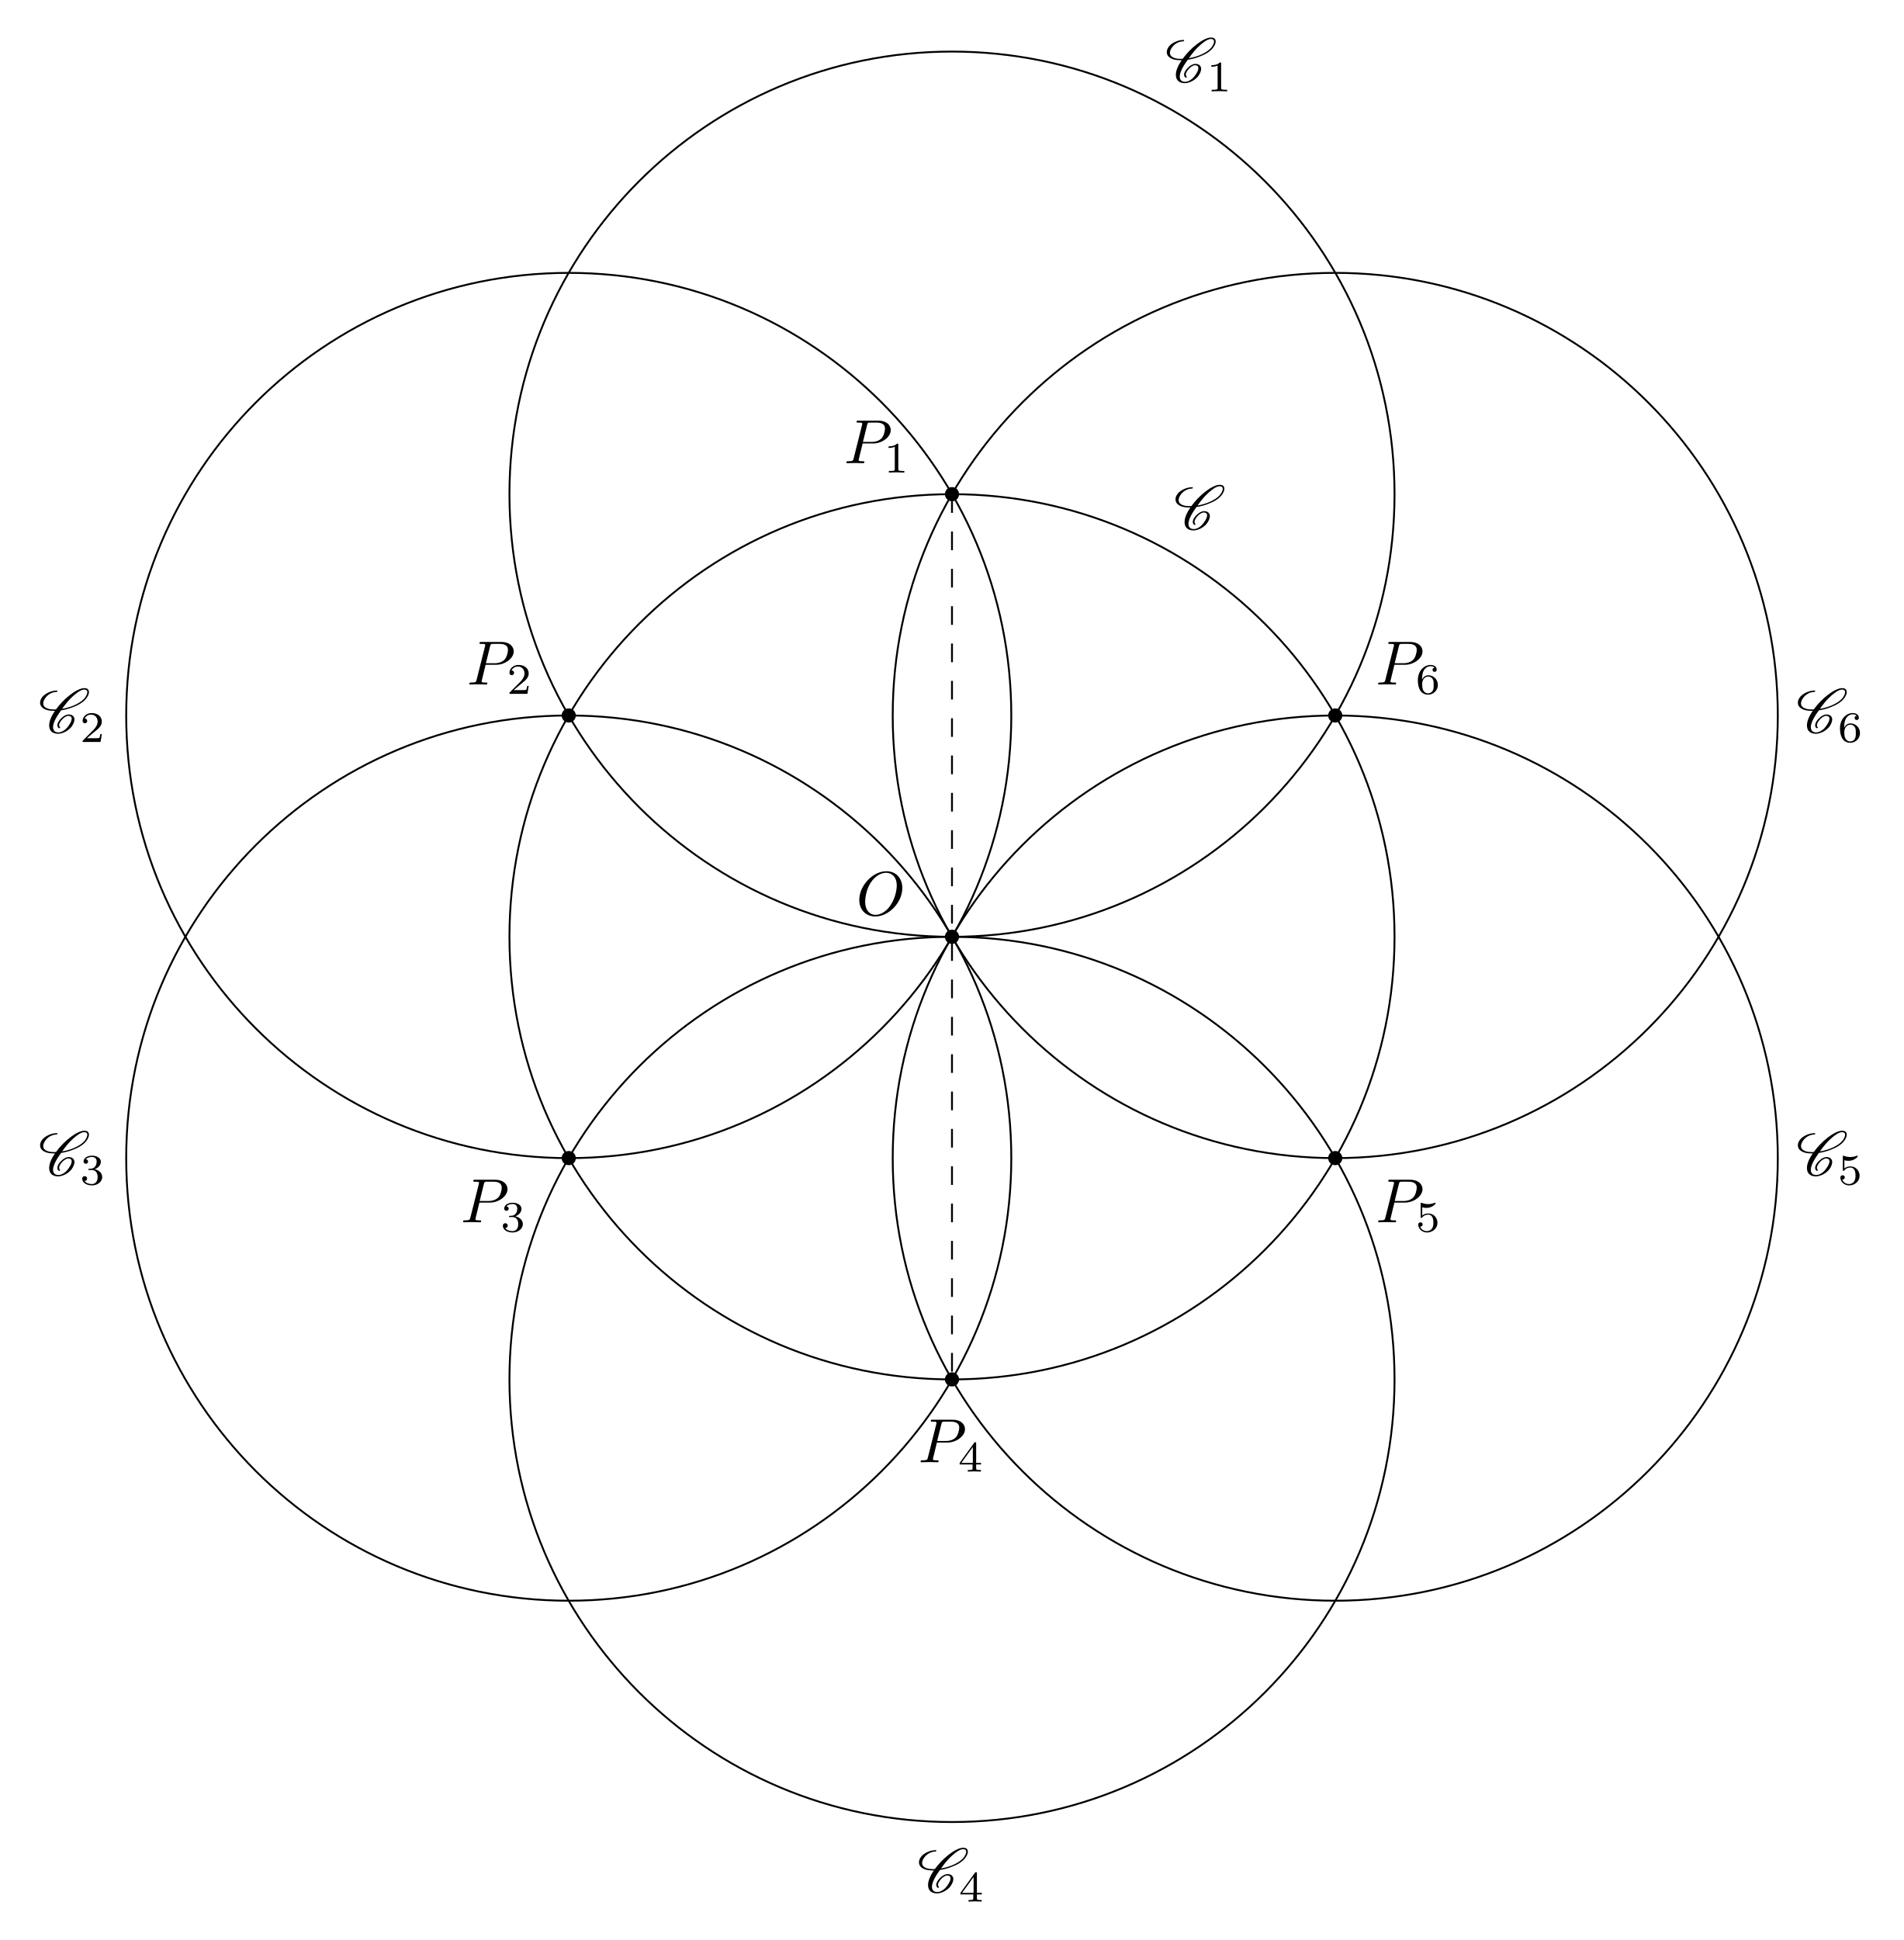
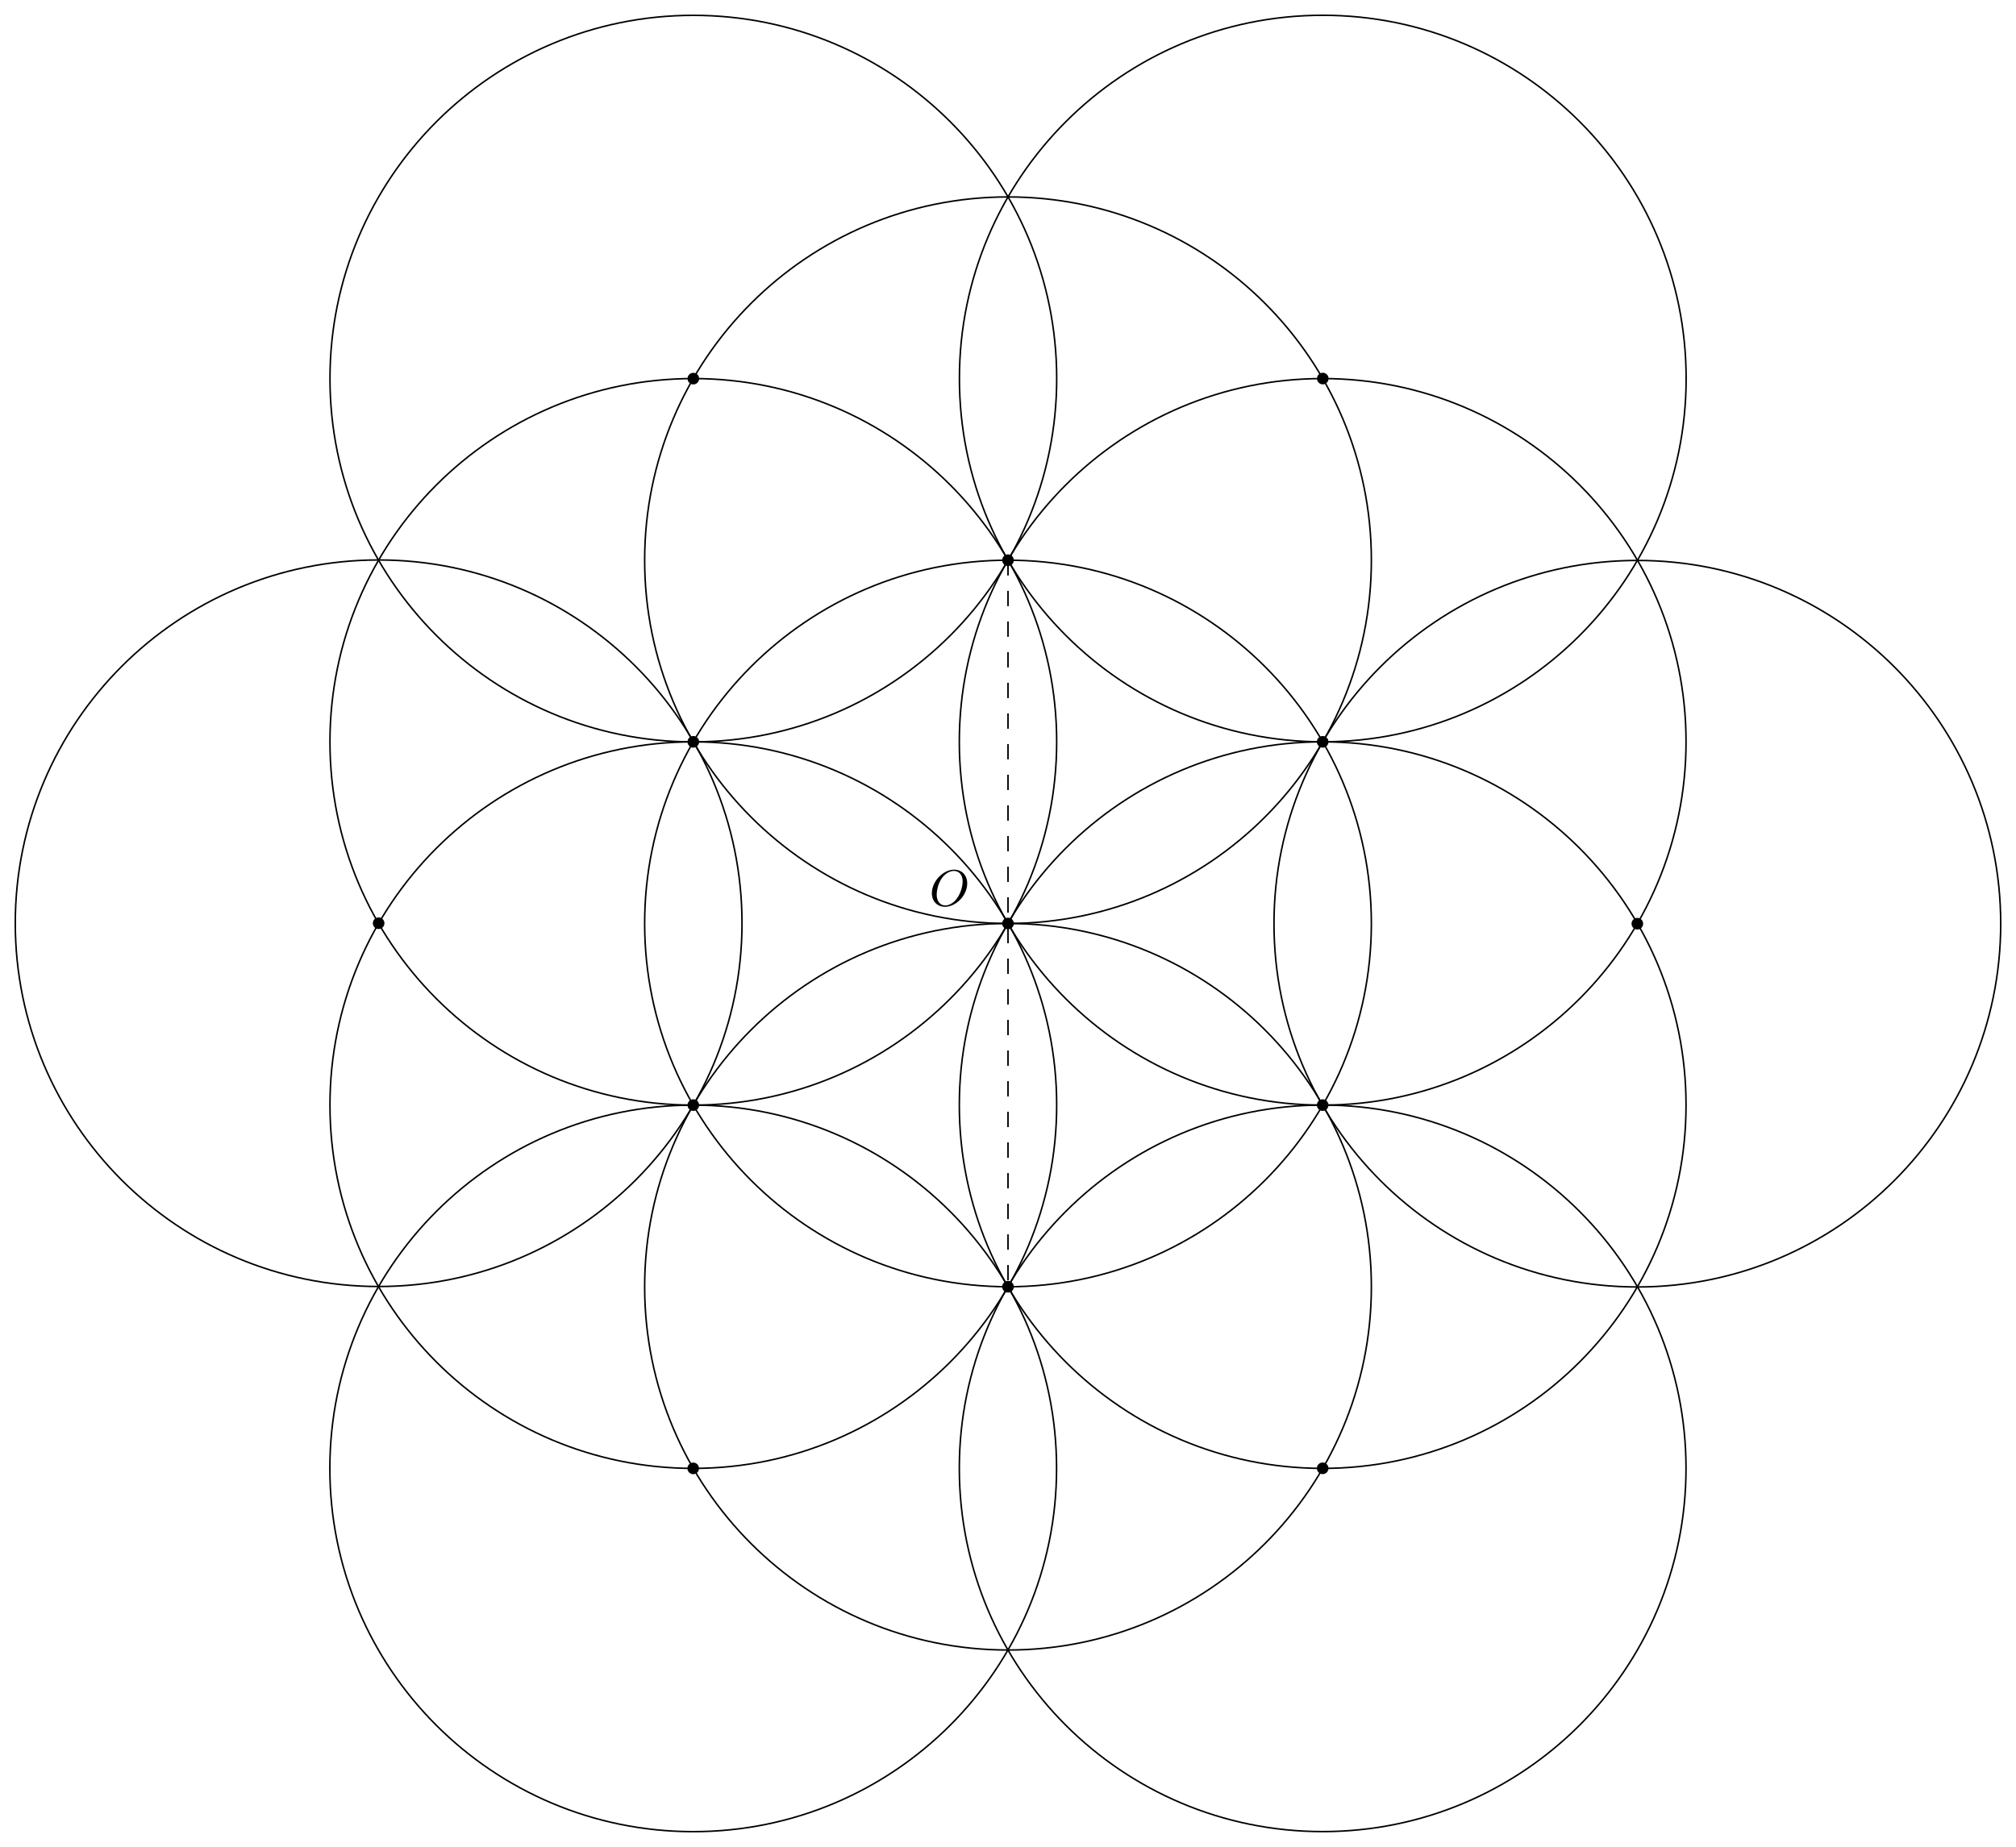
- <svg xmlns="http://www.w3.org/2000/svg" xmlns:xlink="http://www.w3.org/1999/xlink" width="304.899pt" height="310.616pt" viewBox="0 0 304.899 310.616">
+ <svg xmlns="http://www.w3.org/2000/svg" xmlns:xlink="http://www.w3.org/1999/xlink" width="393.185pt" height="360.302pt" viewBox="0 0 393.185 360.302">
  <defs>
    <g>
      <g id="glyph-0-0">
        <path d="M 7.375 -4.344 C 7.375 -5.953 6.312 -7.031 4.828 -7.031 C 2.688 -7.031 0.484 -4.766 0.484 -2.438 C 0.484 -0.781 1.609 0.219 3.047 0.219 C 5.156 0.219 7.375 -1.969 7.375 -4.344 Z M 3.094 -0.047 C 2.109 -0.047 1.422 -0.844 1.422 -2.156 C 1.422 -2.609 1.562 -4.062 2.328 -5.219 C 3.016 -6.266 3.984 -6.781 4.781 -6.781 C 5.594 -6.781 6.484 -6.219 6.484 -4.734 C 6.484 -4.016 6.219 -2.469 5.234 -1.234 C 4.75 -0.625 3.938 -0.047 3.094 -0.047 Z M 3.094 -0.047 " />
      </g>
-       <g id="glyph-0-1">
-         <path d="M 3.016 -3.156 L 4.719 -3.156 C 6.125 -3.156 7.516 -4.188 7.516 -5.297 C 7.516 -6.078 6.859 -6.812 5.547 -6.812 L 2.328 -6.812 C 2.141 -6.812 2.031 -6.812 2.031 -6.625 C 2.031 -6.5 2.109 -6.5 2.312 -6.5 C 2.438 -6.5 2.625 -6.484 2.734 -6.484 C 2.906 -6.453 2.953 -6.438 2.953 -6.312 C 2.953 -6.281 2.953 -6.25 2.922 -6.125 L 1.578 -0.781 C 1.484 -0.391 1.469 -0.312 0.672 -0.312 C 0.516 -0.312 0.406 -0.312 0.406 -0.125 C 0.406 0 0.516 0 0.547 0 C 0.828 0 1.531 -0.031 1.812 -0.031 C 2.031 -0.031 2.25 -0.016 2.453 -0.016 C 2.672 -0.016 2.891 0 3.094 0 C 3.172 0 3.297 0 3.297 -0.203 C 3.297 -0.312 3.203 -0.312 3.016 -0.312 C 2.656 -0.312 2.375 -0.312 2.375 -0.484 C 2.375 -0.547 2.391 -0.594 2.406 -0.656 Z M 3.734 -6.125 C 3.828 -6.469 3.844 -6.5 4.281 -6.5 L 5.234 -6.5 C 6.062 -6.5 6.594 -6.234 6.594 -5.547 C 6.594 -5.156 6.391 -4.297 6 -3.938 C 5.5 -3.484 4.906 -3.406 4.469 -3.406 L 3.062 -3.406 Z M 3.734 -6.125 " />
-       </g>
-       <g id="glyph-1-0">
-         <path d="M 2.328 -4.438 C 2.328 -4.625 2.328 -4.625 2.125 -4.625 C 1.672 -4.188 1.047 -4.188 0.766 -4.188 L 0.766 -3.938 C 0.922 -3.938 1.391 -3.938 1.766 -4.125 L 1.766 -0.578 C 1.766 -0.344 1.766 -0.25 1.078 -0.25 L 0.812 -0.25 L 0.812 0 C 0.938 0 1.797 -0.031 2.047 -0.031 C 2.266 -0.031 3.141 0 3.297 0 L 3.297 -0.25 L 3.031 -0.25 C 2.328 -0.25 2.328 -0.344 2.328 -0.578 Z M 2.328 -4.438 " />
-       </g>
-       <g id="glyph-1-1">
-         <path d="M 3.516 -1.266 L 3.281 -1.266 C 3.266 -1.109 3.188 -0.703 3.094 -0.641 C 3.047 -0.594 2.516 -0.594 2.406 -0.594 L 1.125 -0.594 C 1.859 -1.234 2.109 -1.438 2.516 -1.766 C 3.031 -2.172 3.516 -2.609 3.516 -3.266 C 3.516 -4.109 2.781 -4.625 1.891 -4.625 C 1.031 -4.625 0.438 -4.016 0.438 -3.375 C 0.438 -3.031 0.734 -2.984 0.812 -2.984 C 0.969 -2.984 1.172 -3.109 1.172 -3.359 C 1.172 -3.484 1.125 -3.734 0.766 -3.734 C 0.984 -4.219 1.453 -4.375 1.781 -4.375 C 2.484 -4.375 2.844 -3.828 2.844 -3.266 C 2.844 -2.656 2.406 -2.188 2.188 -1.938 L 0.516 -0.266 C 0.438 -0.203 0.438 -0.188 0.438 0 L 3.312 0 Z M 3.516 -1.266 " />
-       </g>
-       <g id="glyph-1-2">
-         <path d="M 1.906 -2.328 C 2.453 -2.328 2.844 -1.953 2.844 -1.203 C 2.844 -0.344 2.328 -0.078 1.938 -0.078 C 1.656 -0.078 1.031 -0.156 0.75 -0.578 C 1.078 -0.578 1.156 -0.812 1.156 -0.969 C 1.156 -1.188 0.984 -1.344 0.766 -1.344 C 0.578 -1.344 0.375 -1.219 0.375 -0.938 C 0.375 -0.281 1.094 0.141 1.938 0.141 C 2.906 0.141 3.578 -0.516 3.578 -1.203 C 3.578 -1.75 3.141 -2.297 2.375 -2.453 C 3.094 -2.719 3.359 -3.234 3.359 -3.672 C 3.359 -4.219 2.734 -4.625 1.953 -4.625 C 1.188 -4.625 0.594 -4.25 0.594 -3.688 C 0.594 -3.453 0.75 -3.328 0.953 -3.328 C 1.172 -3.328 1.312 -3.484 1.312 -3.672 C 1.312 -3.875 1.172 -4.031 0.953 -4.047 C 1.203 -4.344 1.672 -4.422 1.938 -4.422 C 2.25 -4.422 2.688 -4.266 2.688 -3.672 C 2.688 -3.375 2.594 -3.047 2.406 -2.844 C 2.188 -2.578 1.984 -2.562 1.641 -2.531 C 1.469 -2.516 1.453 -2.516 1.422 -2.516 C 1.406 -2.516 1.344 -2.5 1.344 -2.422 C 1.344 -2.328 1.406 -2.328 1.531 -2.328 Z M 1.906 -2.328 " />
-       </g>
-       <g id="glyph-1-3">
-         <path d="M 3.688 -1.141 L 3.688 -1.391 L 2.906 -1.391 L 2.906 -4.5 C 2.906 -4.641 2.906 -4.703 2.766 -4.703 C 2.672 -4.703 2.641 -4.703 2.578 -4.594 L 0.266 -1.391 L 0.266 -1.141 L 2.328 -1.141 L 2.328 -0.578 C 2.328 -0.328 2.328 -0.25 1.75 -0.25 L 1.562 -0.25 L 1.562 0 C 1.922 -0.016 2.359 -0.031 2.609 -0.031 C 2.875 -0.031 3.312 -0.016 3.672 0 L 3.672 -0.25 L 3.484 -0.25 C 2.906 -0.25 2.906 -0.328 2.906 -0.578 L 2.906 -1.141 Z M 2.375 -3.938 L 2.375 -1.391 L 0.531 -1.391 Z M 2.375 -3.938 " />
-       </g>
-       <g id="glyph-1-4">
-         <path d="M 1.078 -3.891 C 1.438 -3.797 1.641 -3.797 1.75 -3.797 C 2.672 -3.797 3.219 -4.422 3.219 -4.531 C 3.219 -4.609 3.172 -4.625 3.141 -4.625 C 3.125 -4.625 3.109 -4.625 3.078 -4.609 C 2.906 -4.547 2.547 -4.406 2.031 -4.406 C 1.828 -4.406 1.469 -4.422 1.016 -4.594 C 0.938 -4.625 0.922 -4.625 0.922 -4.625 C 0.828 -4.625 0.828 -4.547 0.828 -4.438 L 0.828 -2.391 C 0.828 -2.266 0.828 -2.188 0.938 -2.188 C 1 -2.188 1.016 -2.188 1.078 -2.281 C 1.375 -2.656 1.812 -2.719 2.047 -2.719 C 2.469 -2.719 2.656 -2.391 2.688 -2.328 C 2.812 -2.094 2.859 -1.828 2.859 -1.422 C 2.859 -1.219 2.859 -0.812 2.641 -0.5 C 2.469 -0.25 2.172 -0.078 1.828 -0.078 C 1.375 -0.078 0.906 -0.328 0.734 -0.797 C 1 -0.781 1.141 -0.953 1.141 -1.141 C 1.141 -1.438 0.875 -1.484 0.781 -1.484 C 0.781 -1.484 0.438 -1.484 0.438 -1.109 C 0.438 -0.484 1.016 0.141 1.844 0.141 C 2.734 0.141 3.516 -0.516 3.516 -1.406 C 3.516 -2.188 2.922 -2.906 2.062 -2.906 C 1.75 -2.906 1.391 -2.844 1.078 -2.578 Z M 1.078 -3.891 " />
-       </g>
-       <g id="glyph-1-5">
-         <path d="M 1.047 -2.281 C 1.047 -2.844 1.094 -3.359 1.359 -3.797 C 1.594 -4.172 1.969 -4.422 2.422 -4.422 C 2.625 -4.422 2.906 -4.375 3.047 -4.188 C 2.875 -4.172 2.719 -4.047 2.719 -3.844 C 2.719 -3.672 2.844 -3.516 3.047 -3.516 C 3.266 -3.516 3.391 -3.656 3.391 -3.859 C 3.391 -4.266 3.094 -4.625 2.406 -4.625 C 1.406 -4.625 0.375 -3.703 0.375 -2.203 C 0.375 -0.406 1.219 0.141 2 0.141 C 2.844 0.141 3.578 -0.516 3.578 -1.422 C 3.578 -2.312 2.875 -2.969 2.062 -2.969 C 1.5 -2.969 1.203 -2.594 1.047 -2.281 Z M 2 -0.078 C 1.641 -0.078 1.375 -0.281 1.219 -0.594 C 1.125 -0.797 1.062 -1.156 1.062 -1.562 C 1.062 -2.25 1.469 -2.766 2.031 -2.766 C 2.344 -2.766 2.562 -2.641 2.734 -2.391 C 2.906 -2.125 2.906 -1.828 2.906 -1.422 C 2.906 -1.031 2.906 -0.734 2.719 -0.453 C 2.562 -0.219 2.328 -0.078 2 -0.078 Z M 2 -0.078 " />
-       </g>
-       <g id="glyph-2-0">
-         <path d="M 3.438 -0.875 C 3.359 -0.953 3.312 -1.047 3.312 -1.172 C 3.312 -1.328 3.375 -1.547 3.547 -1.781 C 3.703 -2.016 3.906 -2.25 4.172 -2.438 C 4.391 -2.578 4.609 -2.688 4.781 -2.688 C 5.125 -2.688 5.312 -2.516 5.328 -2.266 L 5.328 -2.219 C 5.328 -1.906 5.125 -1.516 4.828 -1.094 C 4.625 -0.812 4.391 -0.531 4.062 -0.328 C 3.766 -0.125 3.438 -0.031 3.203 -0.031 C 2.609 -0.031 2.344 -0.375 2.344 -0.859 L 2.344 -0.969 C 2.406 -1.719 2.969 -2.656 3.625 -3.562 C 4.234 -3.656 4.891 -3.812 5.578 -4.094 C 6.375 -4.391 7.25 -4.875 7.719 -5.547 C 7.953 -5.875 8.094 -6.203 8.094 -6.484 C 8.094 -6.531 8.094 -6.578 8.078 -6.625 C 8.031 -6.938 7.766 -7.125 7.375 -7.125 C 6.703 -7.125 5.828 -6.625 5.094 -6.062 C 4.172 -5.359 3.406 -4.531 2.812 -3.719 C 2.703 -3.703 2.594 -3.703 2.484 -3.703 C 1.766 -3.703 1.172 -3.875 0.891 -4.25 C 0.812 -4.359 0.766 -4.5 0.766 -4.672 C 0.766 -4.922 0.875 -5.219 1.094 -5.531 C 1.281 -5.797 1.562 -6.062 1.875 -6.234 C 2.25 -6.438 2.625 -6.516 2.938 -6.516 C 2.953 -6.516 2.984 -6.531 3 -6.547 C 3.016 -6.594 3.047 -6.625 3.047 -6.656 C 3.047 -6.703 3.016 -6.734 2.969 -6.734 C 2.562 -6.734 2.094 -6.656 1.594 -6.422 C 1.203 -6.234 0.797 -5.969 0.562 -5.625 C 0.344 -5.328 0.266 -5.031 0.266 -4.781 C 0.266 -4.531 0.359 -4.281 0.516 -4.109 C 0.922 -3.656 1.641 -3.484 2.438 -3.484 L 2.656 -3.484 C 2.078 -2.672 1.719 -1.844 1.719 -1.156 C 1.719 -1.078 1.719 -1 1.734 -0.938 C 1.797 -0.25 2.297 0.188 3.156 0.188 C 3.516 0.188 3.938 0.062 4.359 -0.156 C 4.75 -0.375 5.109 -0.672 5.344 -1 C 5.609 -1.391 5.766 -1.781 5.766 -2.109 C 5.766 -2.188 5.766 -2.25 5.734 -2.328 C 5.641 -2.703 5.297 -2.906 4.812 -2.906 C 4.578 -2.906 4.281 -2.766 4.031 -2.609 C 3.734 -2.391 3.484 -2.141 3.297 -1.875 C 3.125 -1.625 3.031 -1.375 3.031 -1.172 C 3.031 -0.984 3.109 -0.812 3.281 -0.703 C 3.297 -0.703 3.297 -0.703 3.312 -0.703 C 3.312 -0.703 3.344 -0.703 3.344 -0.703 L 3.422 -0.734 L 3.453 -0.75 C 3.453 -0.781 3.469 -0.781 3.469 -0.812 C 3.469 -0.844 3.453 -0.859 3.438 -0.875 Z M 3.453 -0.75 C 3.453 -0.766 3.469 -0.781 3.469 -0.812 C 3.469 -0.812 3.469 -0.828 3.453 -0.844 C 3.453 -0.844 3.453 -0.828 3.453 -0.75 Z M 7.344 -6.891 C 7.641 -6.891 7.797 -6.766 7.828 -6.562 L 7.828 -6.469 C 7.828 -6.234 7.703 -5.953 7.484 -5.625 C 7.047 -5.031 6.234 -4.562 5.469 -4.266 C 4.891 -4.047 4.328 -3.891 3.797 -3.812 C 4.312 -4.531 4.859 -5.25 5.609 -5.906 C 6.188 -6.422 6.844 -6.891 7.344 -6.891 Z M 7.344 -6.891 " />
-       </g>
    </g>
+     <clipPath id="clip-0">
+       <path clip-rule="nonzero" d="M 60 211 L 211 211 L 211 360.301 L 60 360.301 Z M 60 211 " />
+     </clipPath>
+     <clipPath id="clip-1">
+       <path clip-rule="nonzero" d="M 182 211 L 334 211 L 334 360.301 L 182 360.301 Z M 182 211 " />
+     </clipPath>
+     <clipPath id="clip-2">
+       <path clip-rule="nonzero" d="M 244 105 L 393.184 105 L 393.184 256 L 244 256 Z M 244 105 " />
+     </clipPath>
  </defs>
-   <path fill-rule="nonzero" fill="rgb(0%, 0%, 0%)" fill-opacity="1" d="M 153.582 149.992 C 153.582 149.363 153.078 148.855 152.449 148.855 C 151.824 148.855 151.316 149.363 151.316 149.992 C 151.316 150.617 151.824 151.125 152.449 151.125 C 153.078 151.125 153.582 150.617 153.582 149.992 Z M 153.582 149.992 " />
-   <path fill-rule="nonzero" fill="rgb(0%, 0%, 0%)" fill-opacity="1" d="M 153.582 79.125 C 153.582 78.496 153.078 77.988 152.449 77.988 C 151.824 77.988 151.316 78.496 151.316 79.125 C 151.316 79.75 151.824 80.258 152.449 80.258 C 153.078 80.258 153.582 79.75 153.582 79.125 Z M 153.582 79.125 " />
-   <path fill-rule="nonzero" fill="rgb(0%, 0%, 0%)" fill-opacity="1" d="M 92.211 114.559 C 92.211 113.93 91.703 113.422 91.078 113.422 C 90.449 113.422 89.941 113.93 89.941 114.559 C 89.941 115.184 90.449 115.691 91.078 115.691 C 91.703 115.691 92.211 115.184 92.211 114.559 Z M 92.211 114.559 " />
-   <path fill-rule="nonzero" fill="rgb(0%, 0%, 0%)" fill-opacity="1" d="M 92.211 185.426 C 92.211 184.797 91.703 184.289 91.078 184.289 C 90.449 184.289 89.941 184.797 89.941 185.426 C 89.941 186.051 90.449 186.559 91.078 186.559 C 91.703 186.559 92.211 186.051 92.211 185.426 Z M 92.211 185.426 " />
-   <path fill-rule="nonzero" fill="rgb(0%, 0%, 0%)" fill-opacity="1" d="M 153.582 220.859 C 153.582 220.23 153.078 219.723 152.449 219.723 C 151.824 219.723 151.316 220.23 151.316 220.859 C 151.316 221.484 151.824 221.992 152.449 221.992 C 153.078 221.992 153.582 221.484 153.582 220.859 Z M 153.582 220.859 " />
-   <path fill-rule="nonzero" fill="rgb(0%, 0%, 0%)" fill-opacity="1" d="M 214.957 185.426 C 214.957 184.797 214.449 184.289 213.824 184.289 C 213.195 184.289 212.688 184.797 212.688 185.426 C 212.688 186.051 213.195 186.559 213.824 186.559 C 214.449 186.559 214.957 186.051 214.957 185.426 Z M 214.957 185.426 " />
-   <path fill-rule="nonzero" fill="rgb(0%, 0%, 0%)" fill-opacity="1" d="M 214.957 114.559 C 214.957 113.93 214.449 113.422 213.824 113.422 C 213.195 113.422 212.688 113.93 212.688 114.559 C 212.688 115.184 213.195 115.691 213.824 115.691 C 214.449 115.691 214.957 115.184 214.957 114.559 Z M 214.957 114.559 " />
-   <path fill="none" stroke-width="0.299" stroke-linecap="butt" stroke-linejoin="miter" stroke="rgb(0%, 0%, 0%)" stroke-opacity="1" stroke-dasharray="2.989 2.989" stroke-miterlimit="10" d="M -0.001 70.866 L -0.001 -70.868 " transform="matrix(1, 0, 0, -1, 152.45, 149.991)" />
-   <path fill="none" stroke-width="0.299" stroke-linecap="butt" stroke-linejoin="miter" stroke="rgb(0%, 0%, 0%)" stroke-opacity="1" stroke-miterlimit="10" d="M 70.866 -0.001 C 70.866 39.139 39.14 70.866 -0.001 70.866 C -39.138 70.866 -70.868 39.139 -70.868 -0.001 C -70.868 -39.138 -39.138 -70.868 -0.001 -70.868 C 39.14 -70.868 70.866 -39.138 70.866 -0.001 Z M 70.866 -0.001 " transform="matrix(1, 0, 0, -1, 152.45, 149.991)" />
-   <path fill="none" stroke-width="0.299" stroke-linecap="butt" stroke-linejoin="miter" stroke="rgb(0%, 0%, 0%)" stroke-opacity="1" stroke-miterlimit="10" d="M 70.866 70.866 C 70.866 110.007 39.14 141.733 -0.001 141.733 C -39.138 141.733 -70.868 110.007 -70.868 70.866 C -70.868 31.729 -39.138 -0.001 -0.001 -0.001 C 39.14 -0.001 70.866 31.729 70.866 70.866 Z M 70.866 70.866 " transform="matrix(1, 0, 0, -1, 152.45, 149.991)" />
-   <path fill="none" stroke-width="0.299" stroke-linecap="butt" stroke-linejoin="miter" stroke="rgb(0%, 0%, 0%)" stroke-opacity="1" stroke-miterlimit="10" d="M 9.495 35.432 C 9.495 74.573 -22.235 106.3 -61.372 106.3 C -100.513 106.3 -132.239 74.573 -132.239 35.432 C -132.239 -3.704 -100.513 -35.435 -61.372 -35.435 C -22.235 -35.435 9.495 -3.704 9.495 35.432 Z M 9.495 35.432 " transform="matrix(1, 0, 0, -1, 152.45, 149.991)" />
-   <path fill="none" stroke-width="0.299" stroke-linecap="butt" stroke-linejoin="miter" stroke="rgb(0%, 0%, 0%)" stroke-opacity="1" stroke-miterlimit="10" d="M 9.495 -35.435 C 9.495 3.706 -22.235 35.432 -61.372 35.432 C -100.513 35.432 -132.239 3.706 -132.239 -35.435 C -132.239 -74.572 -100.513 -106.302 -61.372 -106.302 C -22.235 -106.302 9.495 -74.572 9.495 -35.435 Z M 9.495 -35.435 " transform="matrix(1, 0, 0, -1, 152.45, 149.991)" />
-   <path fill="none" stroke-width="0.299" stroke-linecap="butt" stroke-linejoin="miter" stroke="rgb(0%, 0%, 0%)" stroke-opacity="1" stroke-miterlimit="10" d="M 70.866 -70.868 C 70.866 -31.728 39.14 -0.001 -0.001 -0.001 C -39.138 -0.001 -70.868 -31.728 -70.868 -70.868 C -70.868 -110.005 -39.138 -141.736 -0.001 -141.736 C 39.14 -141.736 70.866 -110.005 70.866 -70.868 Z M 70.866 -70.868 " transform="matrix(1, 0, 0, -1, 152.45, 149.991)" />
-   <path fill="none" stroke-width="0.299" stroke-linecap="butt" stroke-linejoin="miter" stroke="rgb(0%, 0%, 0%)" stroke-opacity="1" stroke-miterlimit="10" d="M 132.241 -35.435 C 132.241 3.706 100.511 35.432 61.374 35.432 C 22.234 35.432 -9.493 3.706 -9.493 -35.435 C -9.493 -74.572 22.234 -106.302 61.374 -106.302 C 100.511 -106.302 132.241 -74.572 132.241 -35.435 Z M 132.241 -35.435 " transform="matrix(1, 0, 0, -1, 152.45, 149.991)" />
-   <path fill="none" stroke-width="0.299" stroke-linecap="butt" stroke-linejoin="miter" stroke="rgb(0%, 0%, 0%)" stroke-opacity="1" stroke-miterlimit="10" d="M 132.241 35.432 C 132.241 74.573 100.511 106.3 61.374 106.3 C 22.234 106.3 -9.493 74.573 -9.493 35.432 C -9.493 -3.704 22.234 -35.435 61.374 -35.435 C 100.511 -35.435 132.241 -3.704 132.241 35.432 Z M 132.241 35.432 " transform="matrix(1, 0, 0, -1, 152.45, 149.991)" />
+   <path fill-rule="nonzero" fill="rgb(0%, 0%, 0%)" fill-opacity="1" d="M 197.727 180.152 C 197.727 179.523 197.219 179.016 196.594 179.016 C 195.965 179.016 195.457 179.523 195.457 180.152 C 195.457 180.777 195.965 181.285 196.594 181.285 C 197.219 181.285 197.727 180.777 197.727 180.152 Z M 197.727 180.152 " />
+   <path fill-rule="nonzero" fill="rgb(0%, 0%, 0%)" fill-opacity="1" d="M 197.727 109.285 C 197.727 108.656 197.219 108.148 196.594 108.148 C 195.965 108.148 195.457 108.656 195.457 109.285 C 195.457 109.91 195.965 110.418 196.594 110.418 C 197.219 110.418 197.727 109.91 197.727 109.285 Z M 197.727 109.285 " />
+   <path fill-rule="nonzero" fill="rgb(0%, 0%, 0%)" fill-opacity="1" d="M 136.355 73.859 C 136.355 73.234 135.848 72.727 135.223 72.727 C 134.594 72.727 134.086 73.234 134.086 73.859 C 134.086 74.488 134.594 74.996 135.223 74.996 C 135.848 74.996 136.355 74.488 136.355 73.859 Z M 136.355 73.859 " />
+   <path fill-rule="nonzero" fill="rgb(0%, 0%, 0%)" fill-opacity="1" d="M 136.352 144.719 C 136.352 144.09 135.844 143.582 135.219 143.582 C 134.594 143.582 134.086 144.09 134.086 144.719 C 134.086 145.344 134.594 145.852 135.219 145.852 C 135.844 145.852 136.352 145.344 136.352 144.719 Z M 136.352 144.719 " />
+   <path fill-rule="nonzero" fill="rgb(0%, 0%, 0%)" fill-opacity="1" d="M 74.98 180.105 C 74.98 179.477 74.473 178.973 73.848 178.973 C 73.223 178.973 72.715 179.477 72.715 180.105 C 72.715 180.73 73.223 181.238 73.848 181.238 C 74.473 181.238 74.98 180.73 74.98 180.105 Z M 74.98 180.105 " />
+   <path fill-rule="nonzero" fill="rgb(0%, 0%, 0%)" fill-opacity="1" d="M 136.352 215.586 C 136.352 214.957 135.844 214.449 135.219 214.449 C 134.594 214.449 134.086 214.957 134.086 215.586 C 134.086 216.211 134.594 216.719 135.219 216.719 C 135.844 216.719 136.352 216.211 136.352 215.586 Z M 136.352 215.586 " />
+   <path fill-rule="nonzero" fill="rgb(0%, 0%, 0%)" fill-opacity="1" d="M 136.332 286.453 C 136.332 285.828 135.824 285.32 135.199 285.32 C 134.574 285.32 134.066 285.828 134.066 286.453 C 134.066 287.078 134.574 287.586 135.199 287.586 C 135.824 287.586 136.332 287.078 136.332 286.453 Z M 136.332 286.453 " />
+   <path fill-rule="nonzero" fill="rgb(0%, 0%, 0%)" fill-opacity="1" d="M 197.727 251.02 C 197.727 250.391 197.219 249.883 196.594 249.883 C 195.965 249.883 195.457 250.391 195.457 251.02 C 195.457 251.645 195.965 252.152 196.594 252.152 C 197.219 252.152 197.727 251.645 197.727 251.02 Z M 197.727 251.02 " />
+   <path fill-rule="nonzero" fill="rgb(0%, 0%, 0%)" fill-opacity="1" d="M 259.098 286.441 C 259.098 285.816 258.59 285.309 257.965 285.309 C 257.336 285.309 256.828 285.816 256.828 286.441 C 256.828 287.066 257.336 287.574 257.965 287.574 C 258.59 287.574 259.098 287.066 259.098 286.441 Z M 259.098 286.441 " />
+   <path fill-rule="nonzero" fill="rgb(0%, 0%, 0%)" fill-opacity="1" d="M 259.098 215.586 C 259.098 214.957 258.59 214.449 257.965 214.449 C 257.34 214.449 256.832 214.957 256.832 215.586 C 256.832 216.211 257.34 216.719 257.965 216.719 C 258.59 216.719 259.098 216.211 259.098 215.586 Z M 259.098 215.586 " />
+   <path fill-rule="nonzero" fill="rgb(0%, 0%, 0%)" fill-opacity="1" d="M 320.469 180.195 C 320.469 179.57 319.961 179.062 319.336 179.062 C 318.711 179.062 318.203 179.57 318.203 180.195 C 318.203 180.824 318.711 181.332 319.336 181.332 C 319.961 181.332 320.469 180.824 320.469 180.195 Z M 320.469 180.195 " />
+   <path fill-rule="nonzero" fill="rgb(0%, 0%, 0%)" fill-opacity="1" d="M 259.098 144.719 C 259.098 144.09 258.59 143.582 257.965 143.582 C 257.34 143.582 256.832 144.09 256.832 144.719 C 256.832 145.344 257.34 145.852 257.965 145.852 C 258.59 145.852 259.098 145.344 259.098 144.719 Z M 259.098 144.719 " />
+   <path fill-rule="nonzero" fill="rgb(0%, 0%, 0%)" fill-opacity="1" d="M 259.117 73.848 C 259.117 73.223 258.609 72.715 257.984 72.715 C 257.359 72.715 256.852 73.223 256.852 73.848 C 256.852 74.477 257.359 74.984 257.984 74.984 C 258.609 74.984 259.117 74.477 259.117 73.848 Z M 259.117 73.848 " />
+   <path fill="none" stroke-width="0.299" stroke-linecap="butt" stroke-linejoin="miter" stroke="rgb(0%, 0%, 0%)" stroke-opacity="1" stroke-dasharray="2.989 2.989" stroke-miterlimit="10" d="M 0.002 70.866 L 0.002 -70.869 " transform="matrix(1, 0, 0, -1, 196.592, 180.151)" />
+   <path fill="none" stroke-width="0.299" stroke-linecap="butt" stroke-linejoin="miter" stroke="rgb(0%, 0%, 0%)" stroke-opacity="1" stroke-miterlimit="10" d="M 70.869 -0.001 C 70.869 39.139 39.138 70.866 0.002 70.866 C -39.139 70.866 -70.865 39.139 -70.865 -0.001 C -70.865 -39.138 -39.139 -70.869 0.002 -70.869 C 39.138 -70.869 70.869 -39.138 70.869 -0.001 Z M 70.869 -0.001 " transform="matrix(1, 0, 0, -1, 196.592, 180.151)" />
+   <path fill="none" stroke-width="0.299" stroke-linecap="butt" stroke-linejoin="miter" stroke="rgb(0%, 0%, 0%)" stroke-opacity="1" stroke-miterlimit="10" d="M 70.869 70.866 C 70.869 110.006 39.138 141.733 0.002 141.733 C -39.139 141.733 -70.865 110.006 -70.865 70.866 C -70.865 31.729 -39.139 -0.001 0.002 -0.001 C 39.138 -0.001 70.869 31.729 70.869 70.866 Z M 70.869 70.866 " transform="matrix(1, 0, 0, -1, 196.592, 180.151)" />
+   <path fill="none" stroke-width="0.299" stroke-linecap="butt" stroke-linejoin="miter" stroke="rgb(0%, 0%, 0%)" stroke-opacity="1" stroke-miterlimit="10" d="M 9.498 106.292 C 9.498 145.428 -22.233 177.159 -61.369 177.159 C -100.51 177.159 -132.237 145.428 -132.237 106.292 C -132.237 67.151 -100.51 35.424 -61.369 35.424 C -22.233 35.424 9.498 67.151 9.498 106.292 Z M 9.498 106.292 " transform="matrix(1, 0, 0, -1, 196.592, 180.151)" />
+   <path fill="none" stroke-width="0.299" stroke-linecap="butt" stroke-linejoin="miter" stroke="rgb(0%, 0%, 0%)" stroke-opacity="1" stroke-miterlimit="10" d="M 9.494 35.432 C 9.494 74.573 -22.233 106.299 -61.373 106.299 C -100.514 106.299 -132.24 74.573 -132.24 35.432 C -132.24 -3.704 -100.514 -35.435 -61.373 -35.435 C -22.233 -35.435 9.494 -3.704 9.494 35.432 Z M 9.494 35.432 " transform="matrix(1, 0, 0, -1, 196.592, 180.151)" />
+   <path fill="none" stroke-width="0.299" stroke-linecap="butt" stroke-linejoin="miter" stroke="rgb(0%, 0%, 0%)" stroke-opacity="1" stroke-miterlimit="10" d="M -51.877 0.046 C -51.877 39.186 -83.604 70.913 -122.744 70.913 C -161.881 70.913 -193.612 39.186 -193.612 0.046 C -193.612 -39.091 -161.881 -70.822 -122.744 -70.822 C -83.604 -70.822 -51.877 -39.091 -51.877 0.046 Z M -51.877 0.046 " transform="matrix(1, 0, 0, -1, 196.592, 180.151)" />
+   <path fill="none" stroke-width="0.299" stroke-linecap="butt" stroke-linejoin="miter" stroke="rgb(0%, 0%, 0%)" stroke-opacity="1" stroke-miterlimit="10" d="M 9.494 -35.435 C 9.494 3.706 -22.233 35.432 -61.373 35.432 C -100.514 35.432 -132.24 3.706 -132.24 -35.435 C -132.24 -74.572 -100.514 -106.302 -61.373 -106.302 C -22.233 -106.302 9.494 -74.572 9.494 -35.435 Z M 9.494 -35.435 " transform="matrix(1, 0, 0, -1, 196.592, 180.151)" />
+   <g clip-path="url(#clip-0)">
+     <path fill="none" stroke-width="0.299" stroke-linecap="butt" stroke-linejoin="miter" stroke="rgb(0%, 0%, 0%)" stroke-opacity="1" stroke-miterlimit="10" d="M 9.474 -106.302 C 9.474 -67.162 -22.252 -35.435 -61.393 -35.435 C -100.533 -35.435 -132.26 -67.162 -132.26 -106.302 C -132.26 -145.443 -100.533 -177.169 -61.393 -177.169 C -22.252 -177.169 9.474 -145.443 9.474 -106.302 Z M 9.474 -106.302 " transform="matrix(1, 0, 0, -1, 196.592, 180.151)" />
+   </g>
+   <path fill="none" stroke-width="0.299" stroke-linecap="butt" stroke-linejoin="miter" stroke="rgb(0%, 0%, 0%)" stroke-opacity="1" stroke-miterlimit="10" d="M 70.869 -70.869 C 70.869 -31.728 39.138 -0.001 0.002 -0.001 C -39.139 -0.001 -70.865 -31.728 -70.865 -70.869 C -70.865 -110.005 -39.139 -141.736 0.002 -141.736 C 39.138 -141.736 70.869 -110.005 70.869 -70.869 Z M 70.869 -70.869 " transform="matrix(1, 0, 0, -1, 196.592, 180.151)" />
+   <g clip-path="url(#clip-1)">
+     <path fill="none" stroke-width="0.299" stroke-linecap="butt" stroke-linejoin="miter" stroke="rgb(0%, 0%, 0%)" stroke-opacity="1" stroke-miterlimit="10" d="M 132.236 -106.29 C 132.236 -67.15 100.51 -35.423 61.373 -35.423 C 22.232 -35.423 -9.494 -67.15 -9.494 -106.29 C -9.494 -145.431 22.232 -177.158 61.373 -177.158 C 100.51 -177.158 132.236 -145.431 132.236 -106.29 Z M 132.236 -106.29 " transform="matrix(1, 0, 0, -1, 196.592, 180.151)" />
+   </g>
+   <path fill="none" stroke-width="0.299" stroke-linecap="butt" stroke-linejoin="miter" stroke="rgb(0%, 0%, 0%)" stroke-opacity="1" stroke-miterlimit="10" d="M 132.24 -35.435 C 132.24 3.706 100.513 35.432 61.373 35.432 C 22.232 35.432 -9.494 3.706 -9.494 -35.435 C -9.494 -74.572 22.232 -106.302 61.373 -106.302 C 100.513 -106.302 132.24 -74.572 132.24 -35.435 Z M 132.24 -35.435 " transform="matrix(1, 0, 0, -1, 196.592, 180.151)" />
+   <g clip-path="url(#clip-2)">
+     <path fill="none" stroke-width="0.299" stroke-linecap="butt" stroke-linejoin="miter" stroke="rgb(0%, 0%, 0%)" stroke-opacity="1" stroke-miterlimit="10" d="M 193.611 -0.044 C 193.611 39.092 161.885 70.819 122.744 70.819 C 83.603 70.819 51.877 39.092 51.877 -0.044 C 51.877 -39.185 83.603 -70.912 122.744 -70.912 C 161.885 -70.912 193.611 -39.185 193.611 -0.044 Z M 193.611 -0.044 " transform="matrix(1, 0, 0, -1, 196.592, 180.151)" />
+   </g>
+   <path fill="none" stroke-width="0.299" stroke-linecap="butt" stroke-linejoin="miter" stroke="rgb(0%, 0%, 0%)" stroke-opacity="1" stroke-miterlimit="10" d="M 132.24 35.432 C 132.24 74.573 100.513 106.299 61.373 106.299 C 22.232 106.299 -9.494 74.573 -9.494 35.432 C -9.494 -3.704 22.232 -35.435 61.373 -35.435 C 100.513 -35.435 132.24 -3.704 132.24 35.432 Z M 132.24 35.432 " transform="matrix(1, 0, 0, -1, 196.592, 180.151)" />
+   <path fill="none" stroke-width="0.299" stroke-linecap="butt" stroke-linejoin="miter" stroke="rgb(0%, 0%, 0%)" stroke-opacity="1" stroke-miterlimit="10" d="M 132.26 106.303 C 132.26 145.44 100.533 177.171 61.392 177.171 C 22.252 177.171 -9.475 145.44 -9.475 106.303 C -9.475 67.163 22.252 35.436 61.392 35.436 C 100.533 35.436 132.26 67.163 132.26 106.303 Z M 132.26 106.303 " transform="matrix(1, 0, 0, -1, 196.592, 180.151)" />
  <g fill="rgb(0%, 0%, 0%)" fill-opacity="1">
-     <use xlink:href="#glyph-0-0" x="137.119" y="146.522" />
-   </g>
-   <g fill="rgb(0%, 0%, 0%)" fill-opacity="1">
-     <use xlink:href="#glyph-0-1" x="135.126" y="74.162" />
-   </g>
-   <g fill="rgb(0%, 0%, 0%)" fill-opacity="1">
-     <use xlink:href="#glyph-1-0" x="141.522" y="75.656" />
-   </g>
-   <g fill="rgb(0%, 0%, 0%)" fill-opacity="1">
-     <use xlink:href="#glyph-0-1" x="74.75" y="109.595" />
-   </g>
-   <g fill="rgb(0%, 0%, 0%)" fill-opacity="1">
-     <use xlink:href="#glyph-1-1" x="81.147" y="111.089" />
-   </g>
-   <g fill="rgb(0%, 0%, 0%)" fill-opacity="1">
-     <use xlink:href="#glyph-0-1" x="73.754" y="195.701" />
-   </g>
-   <g fill="rgb(0%, 0%, 0%)" fill-opacity="1">
-     <use xlink:href="#glyph-1-2" x="80.15" y="197.196" />
-   </g>
-   <g fill="rgb(0%, 0%, 0%)" fill-opacity="1">
-     <use xlink:href="#glyph-0-1" x="147.017" y="234.123" />
-   </g>
-   <g fill="rgb(0%, 0%, 0%)" fill-opacity="1">
-     <use xlink:href="#glyph-1-3" x="153.413" y="235.617" />
-   </g>
-   <g fill="rgb(0%, 0%, 0%)" fill-opacity="1">
-     <use xlink:href="#glyph-0-1" x="220.28" y="195.701" />
-   </g>
-   <g fill="rgb(0%, 0%, 0%)" fill-opacity="1">
-     <use xlink:href="#glyph-1-4" x="226.676" y="197.196" />
-   </g>
-   <g fill="rgb(0%, 0%, 0%)" fill-opacity="1">
-     <use xlink:href="#glyph-0-1" x="220.28" y="109.595" />
-   </g>
-   <g fill="rgb(0%, 0%, 0%)" fill-opacity="1">
-     <use xlink:href="#glyph-1-5" x="226.676" y="111.089" />
-   </g>
-   <g fill="rgb(0%, 0%, 0%)" fill-opacity="1">
-     <use xlink:href="#glyph-2-0" x="187.975" y="84.742" />
-   </g>
-   <g fill="rgb(0%, 0%, 0%)" fill-opacity="1">
-     <use xlink:href="#glyph-2-0" x="186.581" y="13.129" />
-   </g>
-   <g fill="rgb(0%, 0%, 0%)" fill-opacity="1">
-     <use xlink:href="#glyph-1-0" x="193.218" y="14.623" />
-   </g>
-   <g fill="rgb(0%, 0%, 0%)" fill-opacity="1">
-     <use xlink:href="#glyph-2-0" x="6.154" y="117.298" />
-   </g>
-   <g fill="rgb(0%, 0%, 0%)" fill-opacity="1">
-     <use xlink:href="#glyph-1-1" x="12.791" y="118.792" />
-   </g>
-   <g fill="rgb(0%, 0%, 0%)" fill-opacity="1">
-     <use xlink:href="#glyph-2-0" x="6.154" y="188.164" />
-   </g>
-   <g fill="rgb(0%, 0%, 0%)" fill-opacity="1">
-     <use xlink:href="#glyph-1-2" x="12.791" y="189.658" />
-   </g>
-   <g fill="rgb(0%, 0%, 0%)" fill-opacity="1">
-     <use xlink:href="#glyph-2-0" x="146.896" y="302.967" />
-   </g>
-   <g fill="rgb(0%, 0%, 0%)" fill-opacity="1">
-     <use xlink:href="#glyph-1-3" x="153.533" y="304.462" />
-   </g>
-   <g fill="rgb(0%, 0%, 0%)" fill-opacity="1">
-     <use xlink:href="#glyph-2-0" x="287.639" y="188.164" />
-   </g>
-   <g fill="rgb(0%, 0%, 0%)" fill-opacity="1">
-     <use xlink:href="#glyph-1-4" x="294.276" y="189.658" />
-   </g>
-   <g fill="rgb(0%, 0%, 0%)" fill-opacity="1">
-     <use xlink:href="#glyph-2-0" x="287.639" y="117.298" />
-   </g>
-   <g fill="rgb(0%, 0%, 0%)" fill-opacity="1">
-     <use xlink:href="#glyph-1-5" x="294.276" y="118.792" />
+     <use xlink:href="#glyph-0-0" x="181.262" y="176.682" />
  </g>
</svg>
